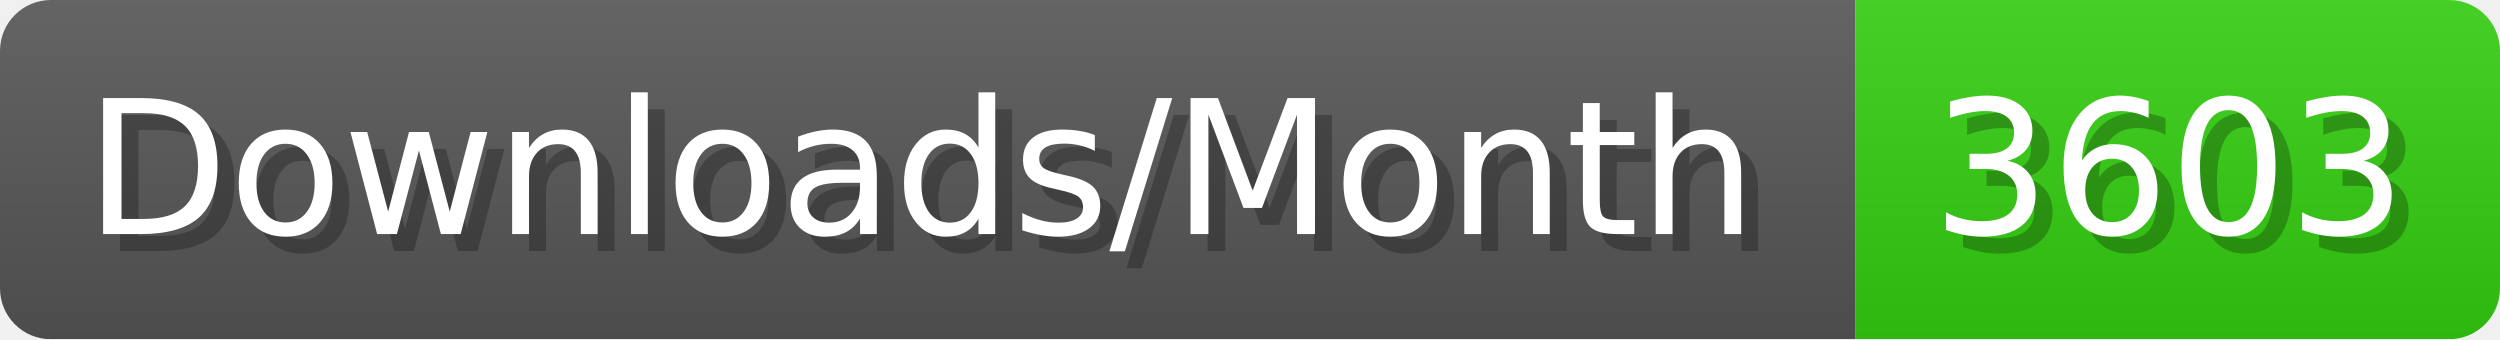
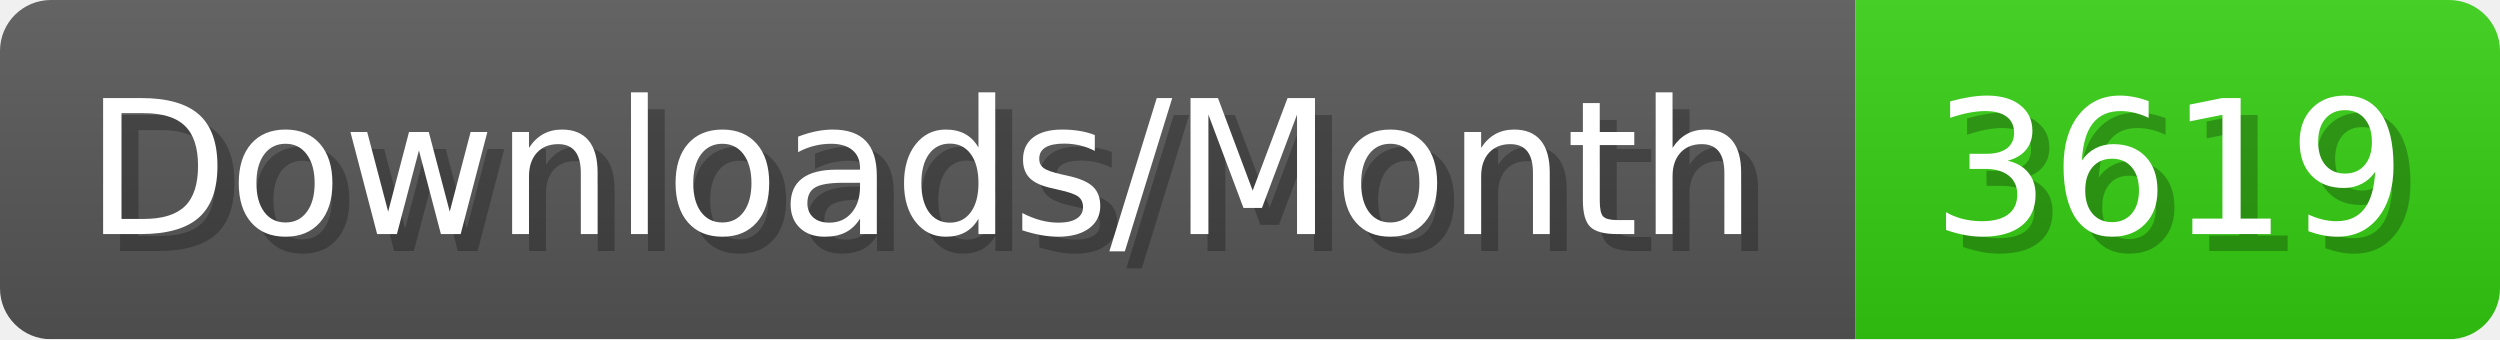
- <svg xmlns="http://www.w3.org/2000/svg" width="147.4" height="20" viewBox="0 0 1474 200" role="img" aria-label="Downloads/Month: 3603">
+ <svg xmlns="http://www.w3.org/2000/svg" width="147.4" height="20" viewBox="0 0 1474 200" role="img" aria-label="Downloads/Month: 3619">
  <linearGradient id="YlXUI" x2="0" y2="100%">
    <stop offset="0" stop-opacity=".1" stop-color="#EEE" />
    <stop offset="1" stop-opacity=".1" />
  </linearGradient>
  <mask id="JHhop">
    <rect width="1474" height="200" rx="30" fill="#FFF" />
  </mask>
  <g mask="url(#JHhop)">
    <rect width="1094" height="200" fill="#555" />
    <rect width="380" height="200" fill="#3C1" x="1094" />
    <rect width="1474" height="200" fill="url(#YlXUI)" />
  </g>
  <g aria-hidden="true" fill="#fff" text-anchor="start" font-family="Verdana,DejaVu Sans,sans-serif" font-size="110">
    <text x="60" y="148" textLength="994" fill="#000" opacity="0.25">Downloads/Month</text>
    <text x="50" y="138" textLength="994">Downloads/Month</text>
-     <text x="1149" y="148" textLength="280" fill="#000" opacity="0.25">3603</text>
-     <text x="1139" y="138" textLength="280">3603</text>
+     <text x="1149" y="148" textLength="280" fill="#000" opacity="0.25">3619</text>
+     <text x="1139" y="138" textLength="280">3619</text>
  </g>
</svg>
